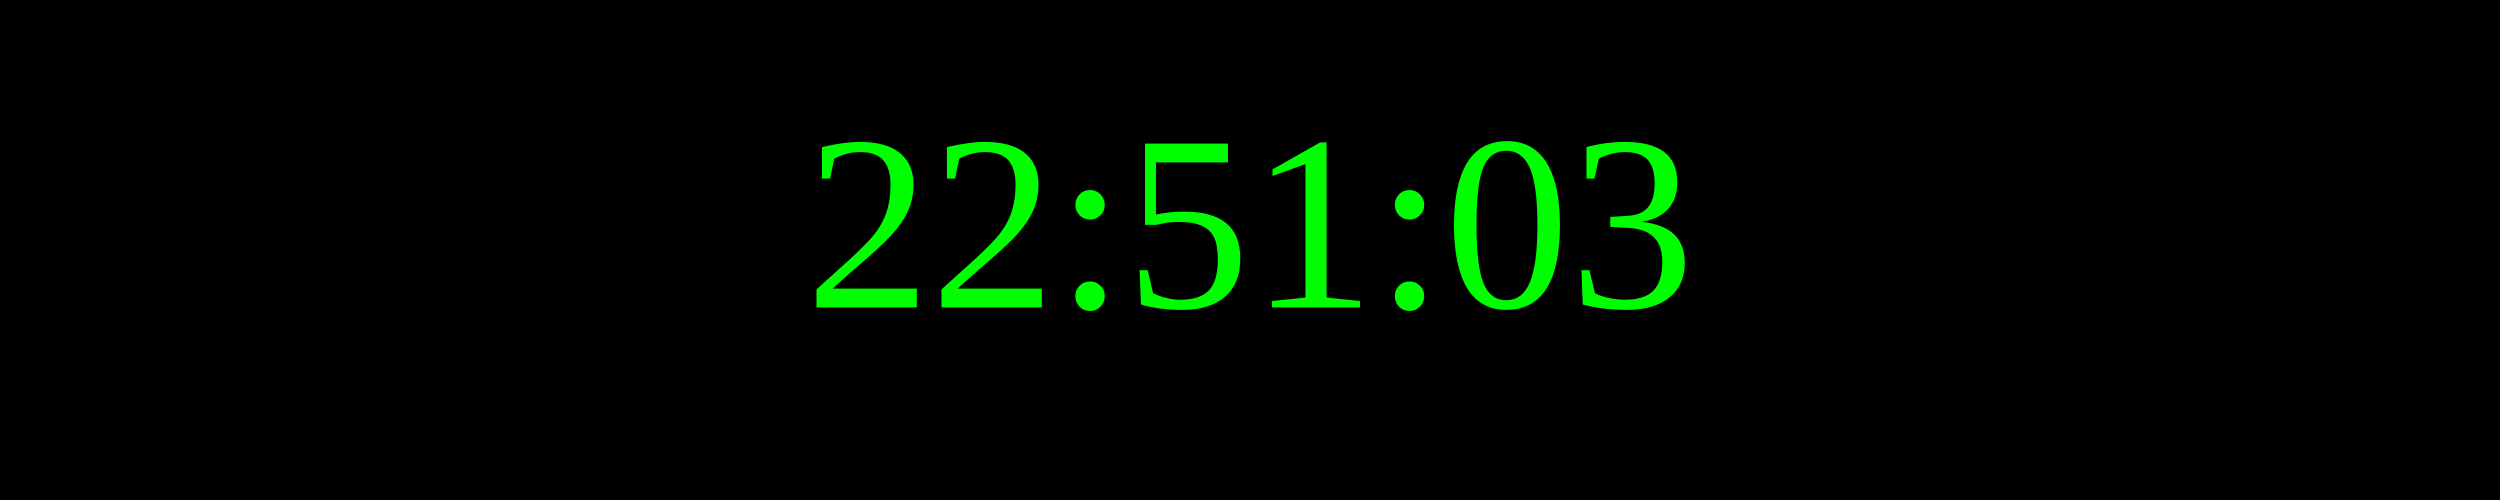
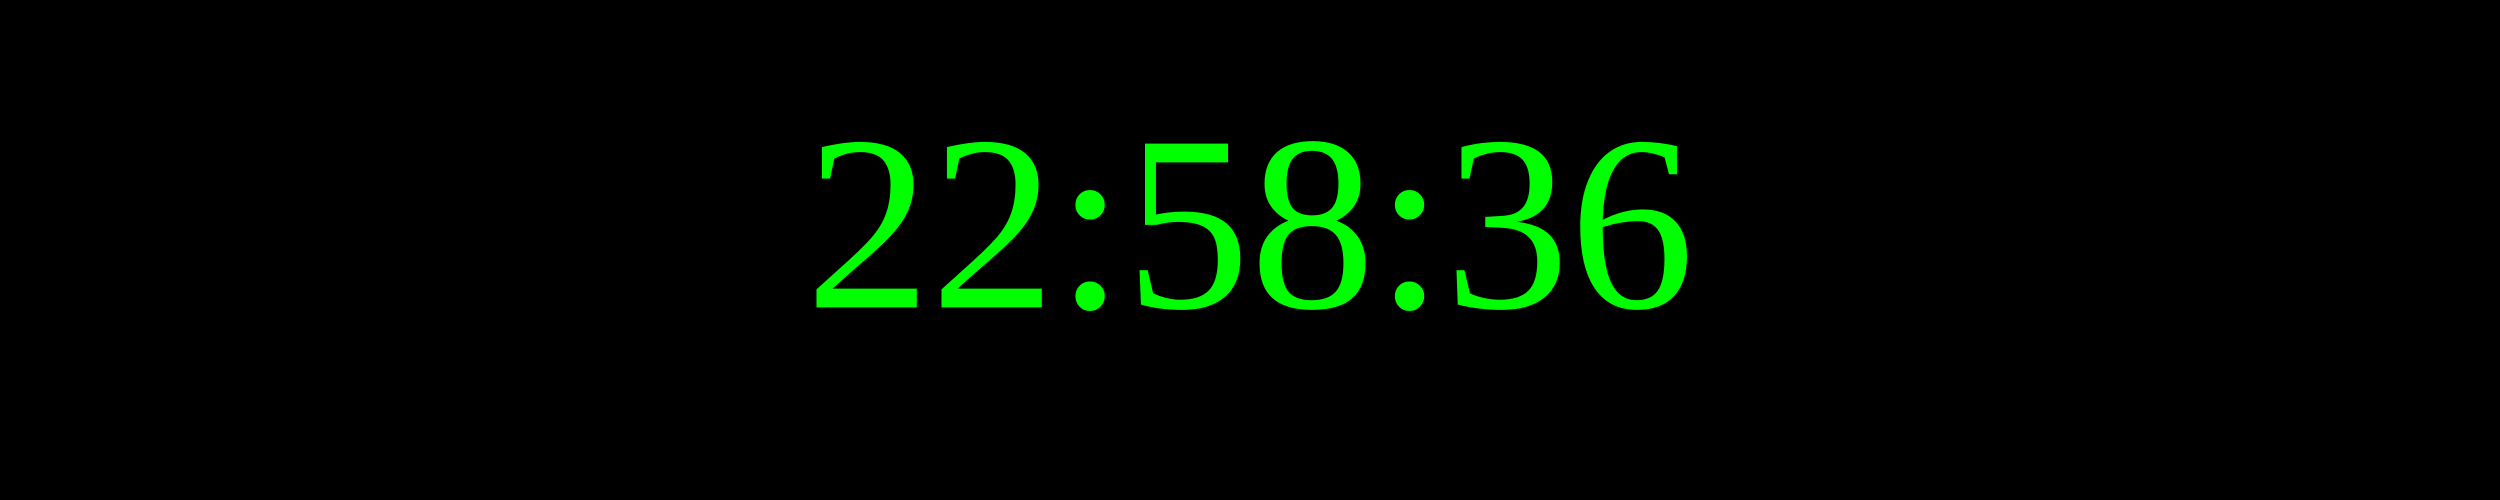
<svg xmlns="http://www.w3.org/2000/svg" width="250" height="50">
  <rect width="100%" height="100%" fill="black" />
  <text x="50%" y="50%" font-size="25" fill="lime" text-anchor="middle" dominant-baseline="middle">
- 22:51:03
+ 22:58:36
</text>
</svg>
